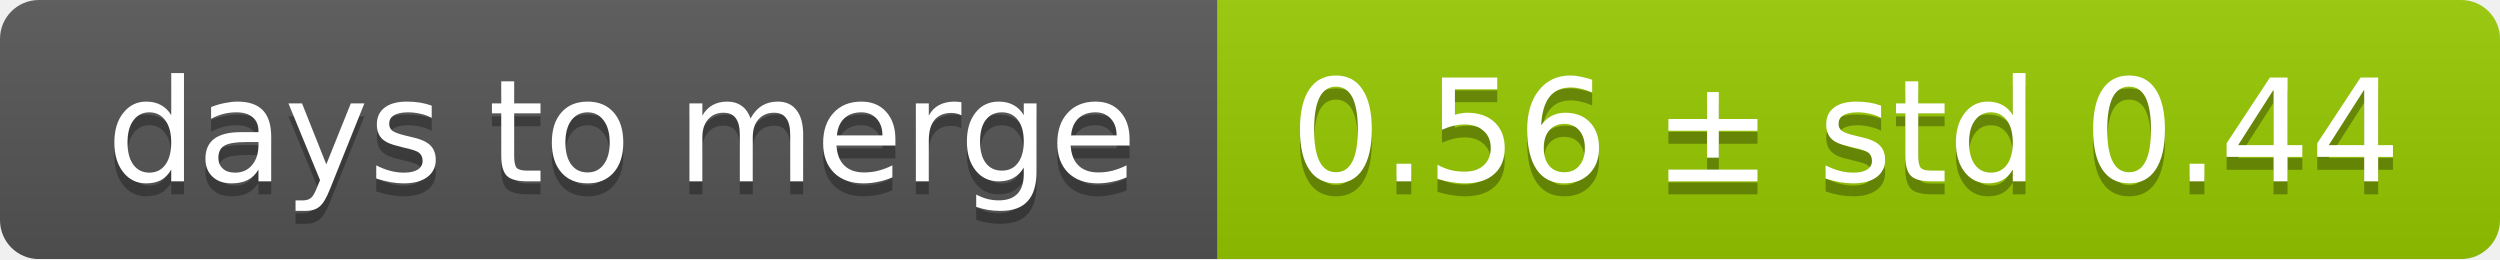
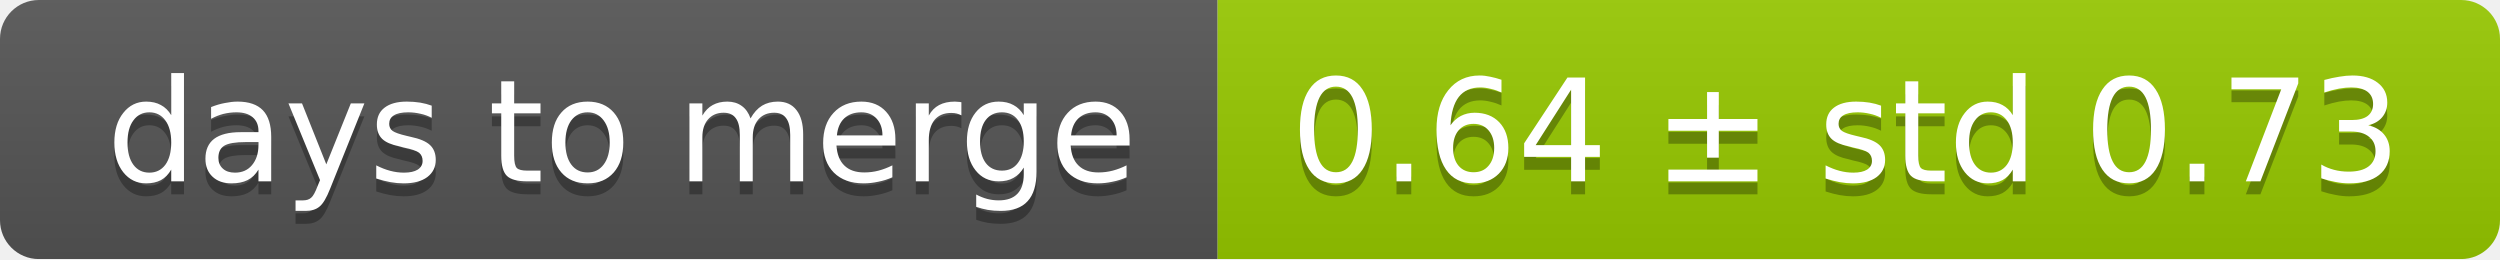
<svg xmlns="http://www.w3.org/2000/svg" width="193" height="20">
  <linearGradient id="smooth" x2="0" y2="100%">
    <stop offset="0" stop-color="#bbb" stop-opacity=".1" />
    <stop offset="1" stop-opacity=".1" />
  </linearGradient>
  <mask id="round">
    <rect width="193" height="20" rx="3" fill="#fff" />
  </mask>
  <g mask="url(#round)">
    <rect width="94" height="20" fill="#555" />
    <rect x="94" width="99" height="20" fill="#97ca00" />
    <rect width="193" height="20" fill="url(#smooth)" />
  </g>
  <g fill="#fff" text-anchor="middle" font-family="DejaVu Sans,Verdana,Geneva,sans-serif" font-size="11">
    <text x="48" y="15" fill="#010101" fill-opacity=".3">days to merge</text>
    <text x="48" y="14">days to merge</text>
-     <text x="142.5" y="15" fill="#010101" fill-opacity=".3">0.56 ± std 0.44</text>
-     <text x="142.5" y="14">0.56 ± std 0.44</text>
+     <text x="142.5" y="15" fill="#010101" fill-opacity=".3">0.64 ± std 0.73</text>
+     <text x="142.5" y="14">0.64 ± std 0.73</text>
  </g>
</svg>
